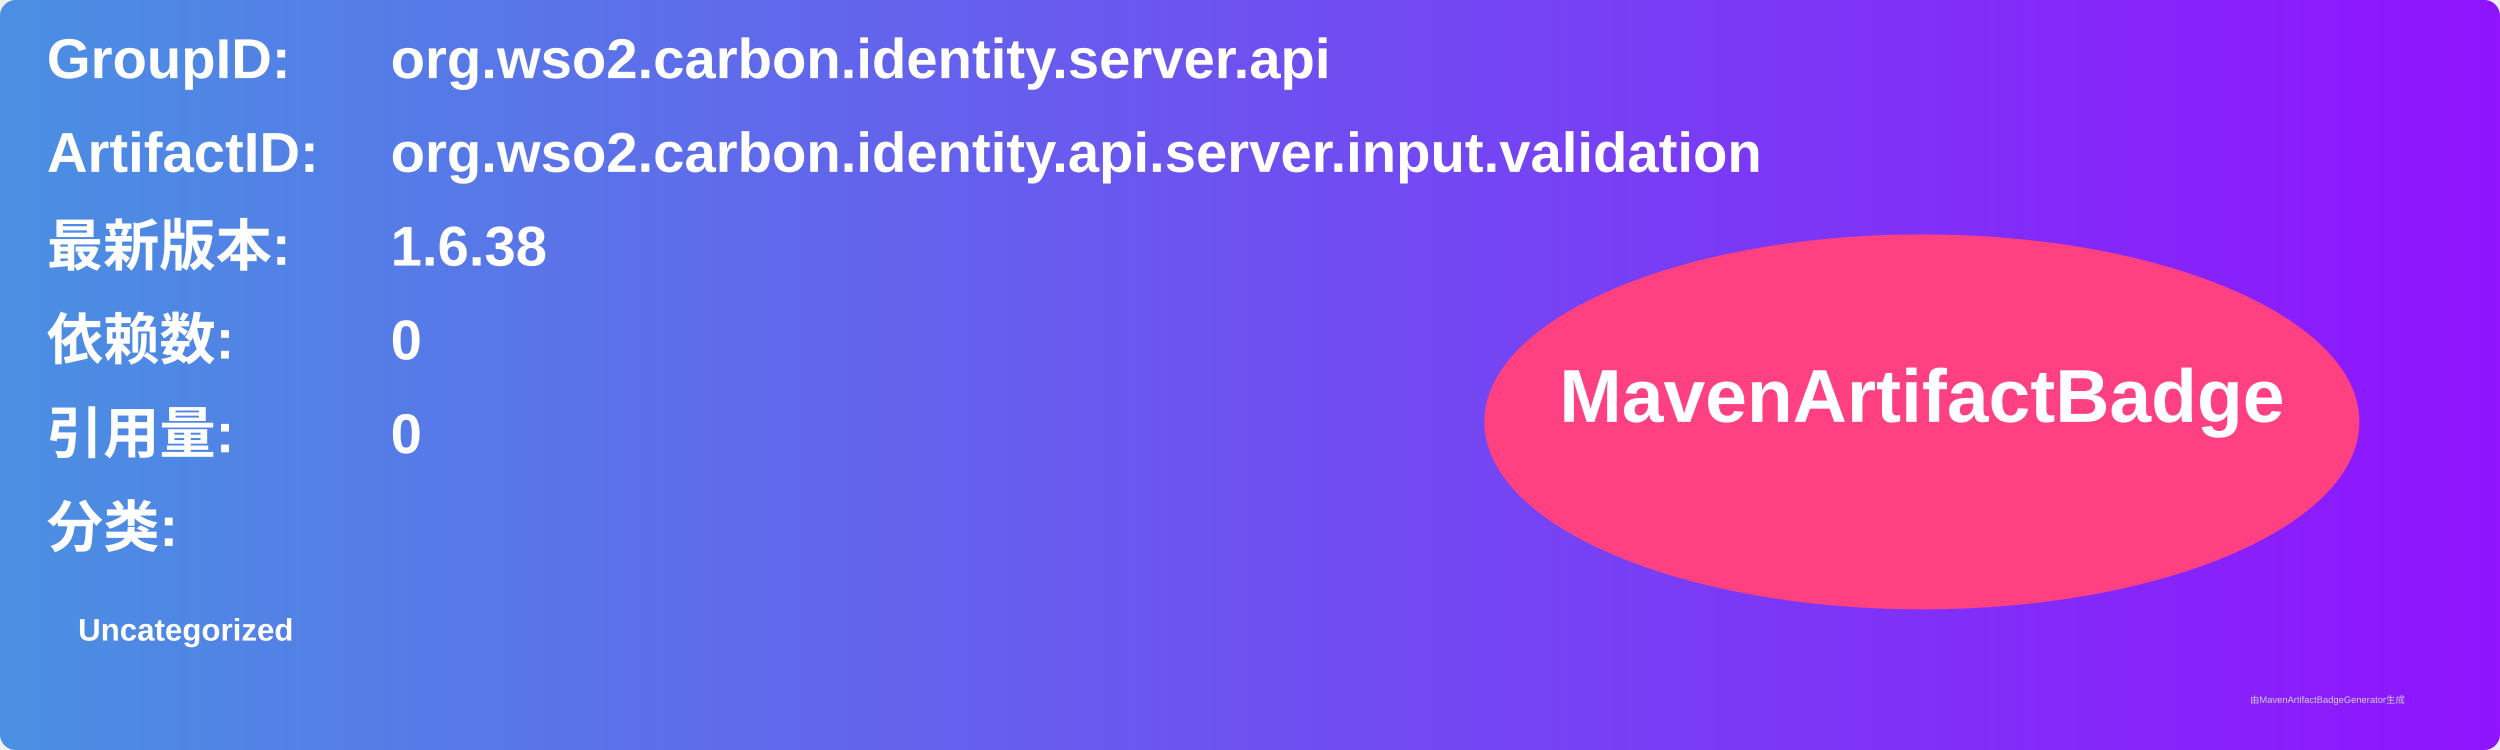
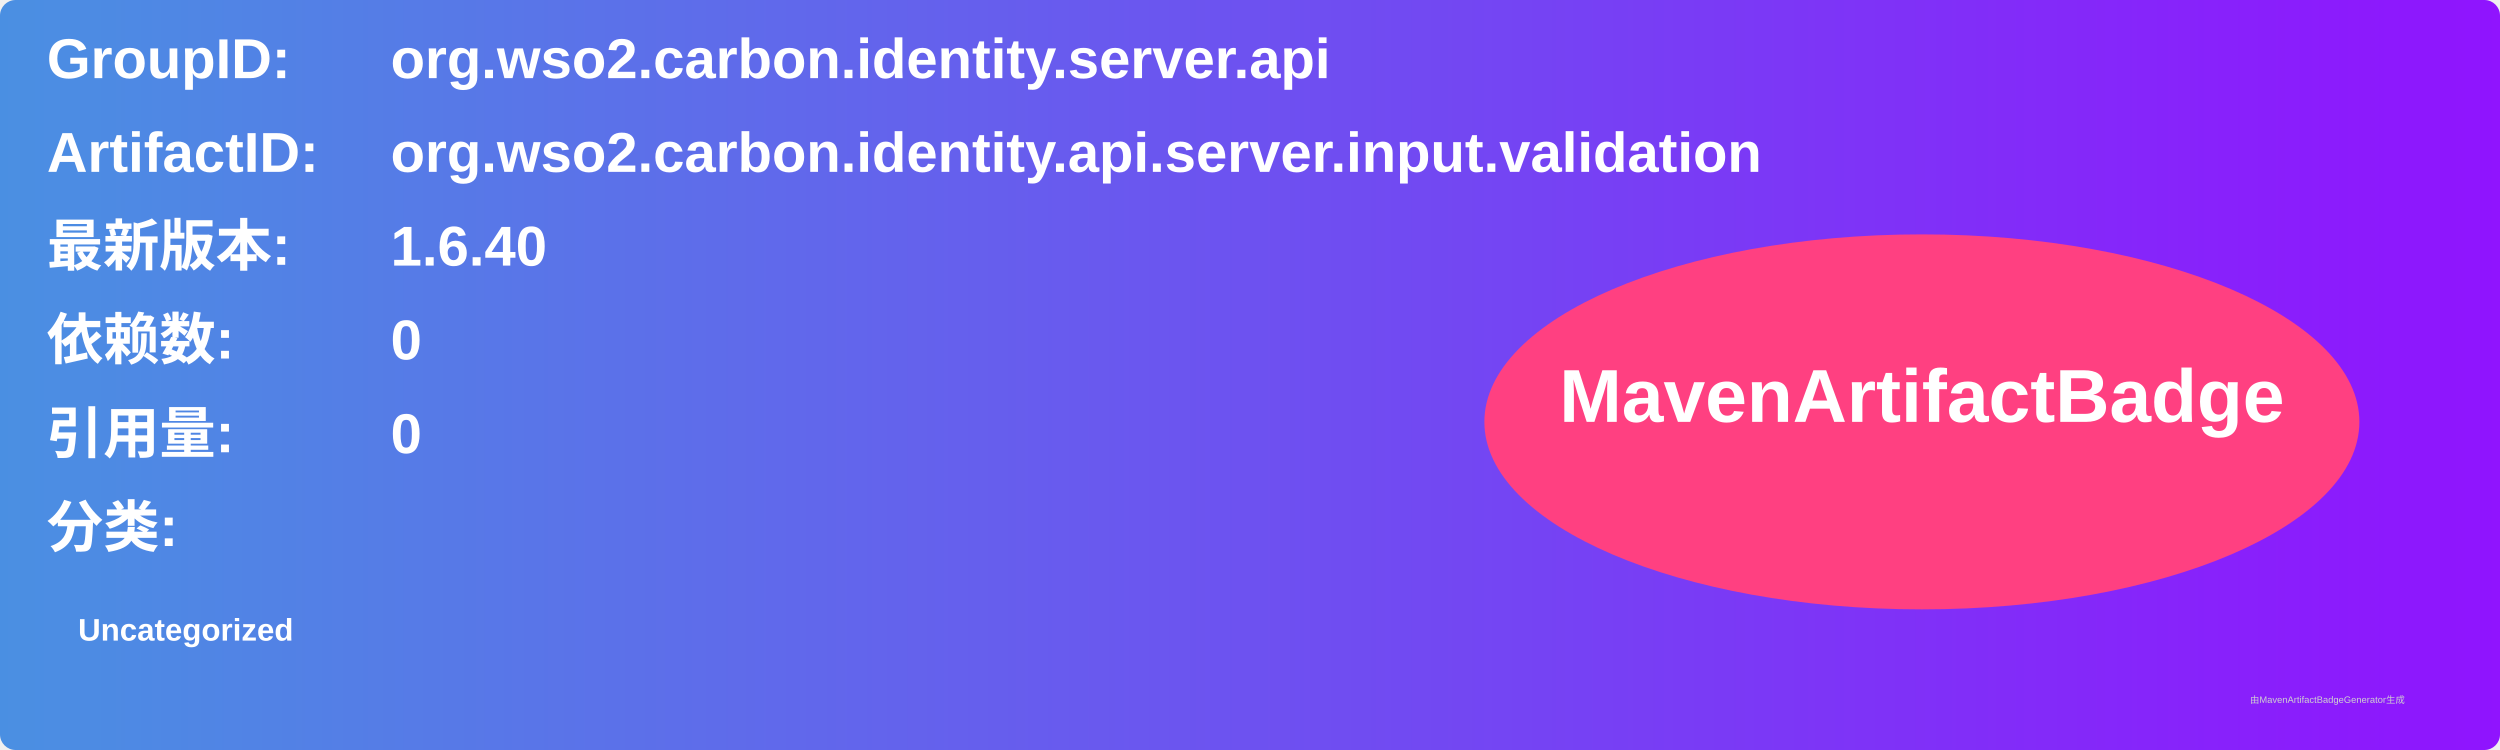
<svg xmlns="http://www.w3.org/2000/svg" width="800" height="240" viewBox="0 0 800 240">
  <linearGradient id="grad" x1="0%" y1="0%" x2="100%" y2="0%">
    <stop offset="0%" stop-color="#4a90e2" />
    <stop offset="100%" stop-color="#9013fe" />
  </linearGradient>
  <rect width="100%" height="100%" rx="5" ry="5" fill="url(#grad)" />
  <g transform="translate(15, 15)">
    <text x="0" y="10" font-family="Arial" font-size="18" fill="white" font-weight="bold" width="260">GroupID:</text>
    <text x="110" y="10" font-family="Arial" font-size="18" fill="white" font-weight="bold" width="460">org.wso2.carbon.identity.server.api</text>
    <text x="0" y="40" font-family="Arial" font-size="18" fill="white" font-weight="bold" width="260">ArtifactID:</text>
    <text x="110" y="40" font-family="Arial" font-size="18" fill="white" font-weight="bold" width="460">org.wso2.carbon.identity.api.server.input.validation</text>
    <text x="0" y="70" font-family="Arial" font-size="18" fill="white" font-weight="bold">最新版本:</text>
    <text x="110" y="70" font-family="Arial" font-size="18" fill="white" font-weight="bold">
-       <tspan font-weight="bold">1.6.38</tspan>
+       <tspan font-weight="bold">1.6.40</tspan>
    </text>
    <text x="0" y="100" font-family="Arial" font-size="18" fill="white" font-weight="bold">依赖数: </text>
    <text x="110" y="100" font-family="Arial" font-size="18" fill="white">
      <tspan font-weight="bold">0</tspan>
    </text>
    <text x="0" y="130" font-family="Arial" font-size="18" fill="white" font-weight="bold">引用量: </text>
    <text x="110" y="130" font-family="Arial" font-size="18" fill="white">
      <tspan font-weight="bold">0</tspan>
    </text>
    <text x="0" y="160" font-family="Arial" font-size="18" fill="white" font-weight="bold">分类:</text>
    <text x="10" y="190" font-family="Arial" font-size="10" fill="white">
      <tspan font-weight="bold">Uncategorized</tspan>
    </text>
    <ellipse cx="600" cy="120" rx="140" ry="60" fill="#ff4081" />
    <text x="600" y="120" text-anchor="middle" font-family="Arial" font-size="24" fill="white" font-weight="bold">MavenArtifactBadge</text>
  </g>
  <text x="720" y="225" font-family="Arial" font-size="3" fill="#d0d0d0">由MavenArtifactBadgeGenerator生成</text>
</svg>
